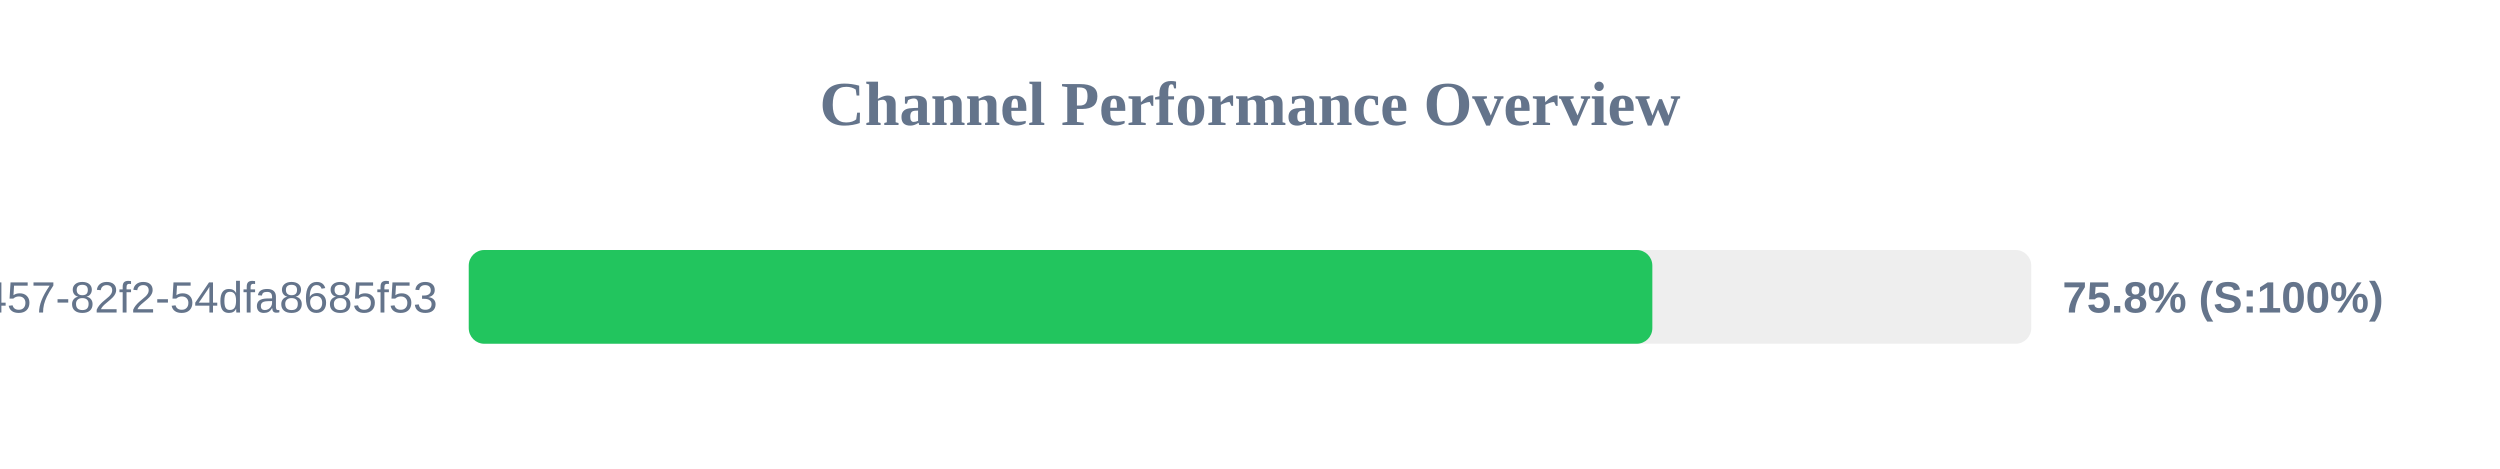
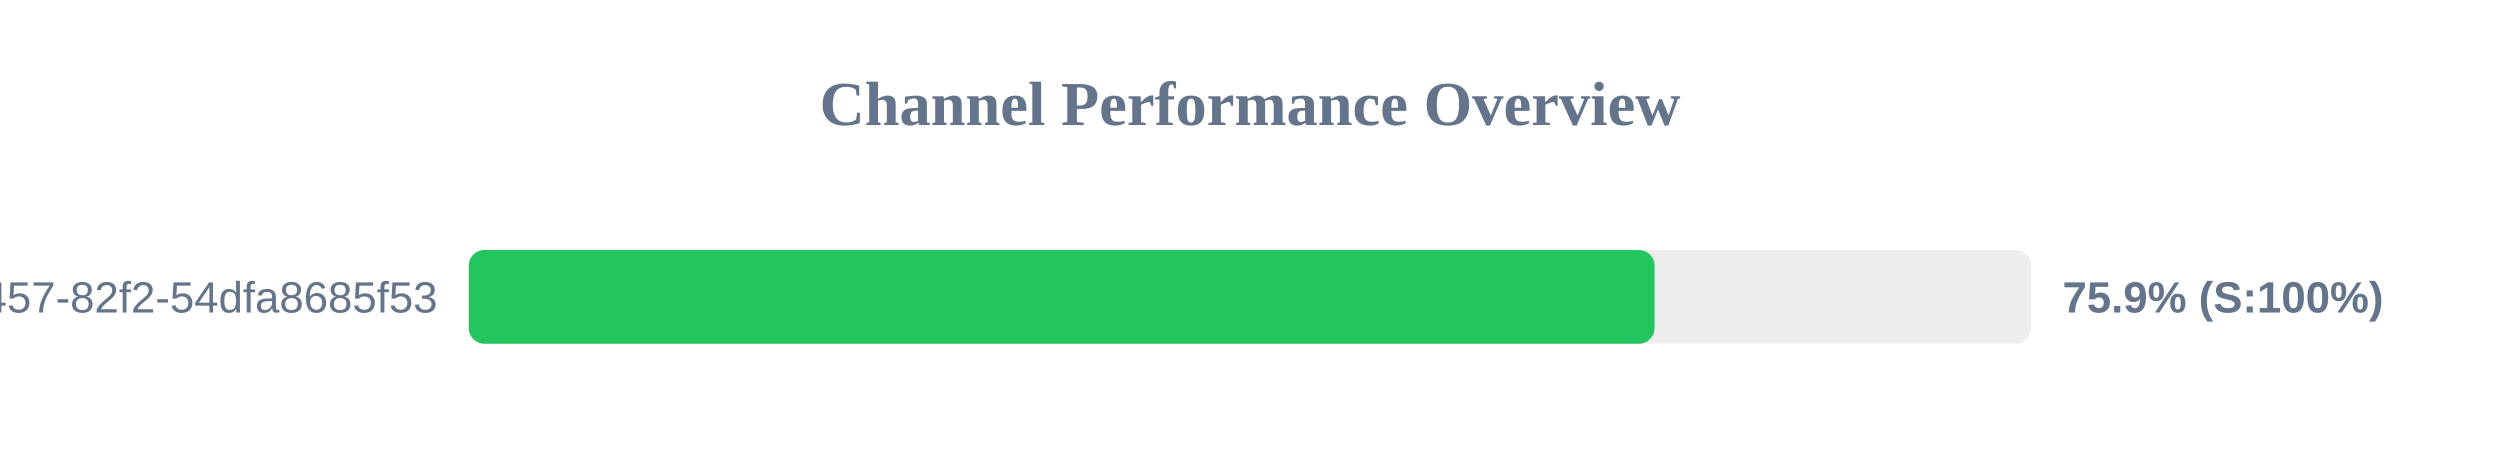
<svg xmlns="http://www.w3.org/2000/svg" width="800" height="150" version="1.1">
  <style>
        .row { font: 14px Arial; fill: #64748b; }
        .score { font: bold 14px Arial; fill: #64748b; }
    </style>
  <text x="400" y="40" text-anchor="middle" font-size="20px" font-weight="bold" fill="#64748b">Channel Performance Overview</text>
  <rect x="150" y="80" width="500" height="30" fill="#eee" rx="5" />
-   <rect x="150" y="80" width="378.75" height="30" fill="#22c55e" rx="5" />
+   <rect x="150" y="80" width="379.45" height="30" fill="#22c55e" rx="5" />
  <text x="140" y="100" text-anchor="end" class="row">?uuid=413c8b50-96bf-4457-82f2-54dfa8685f53</text>
-   <text x="660" y="100" text-anchor="start" class="score">75.8% (S:100%)</text>
+   <text x="660" y="100" text-anchor="start" class="score">75.9% (S:100%)</text>
</svg>
